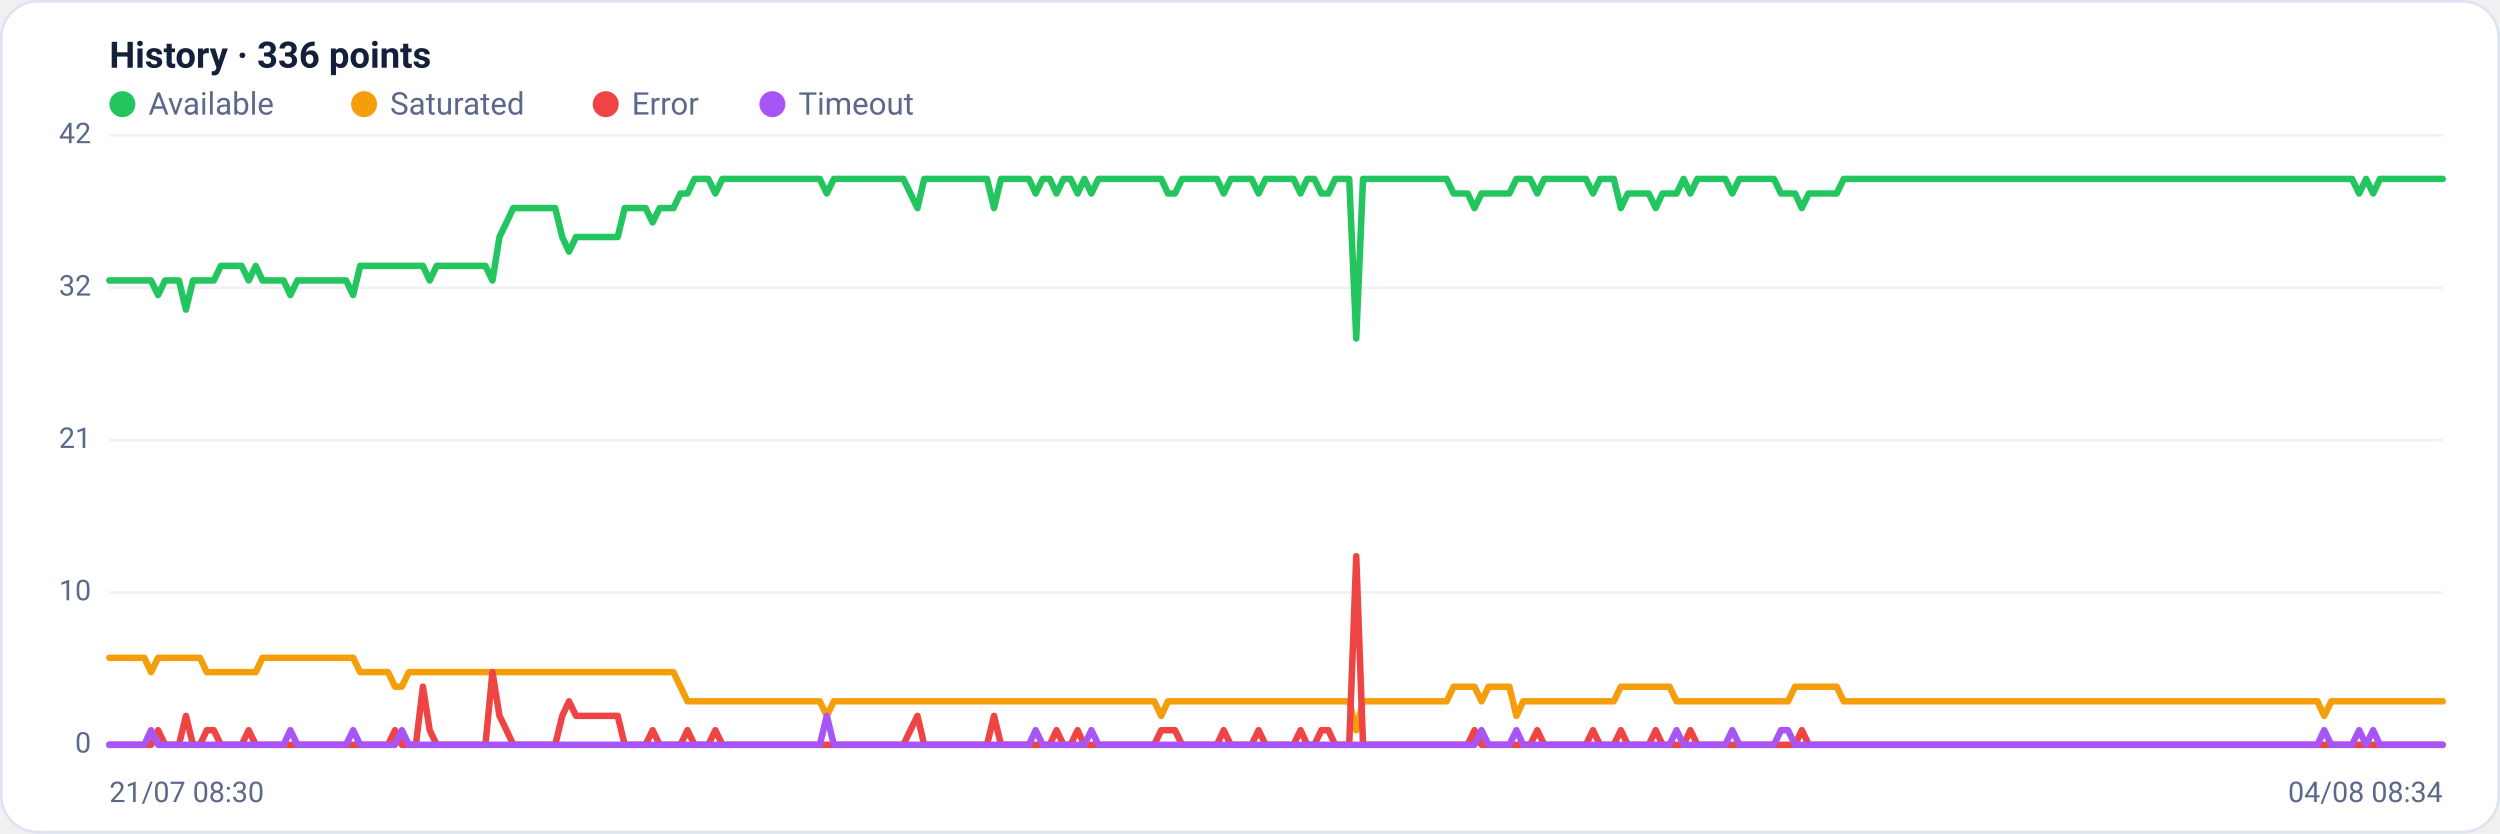
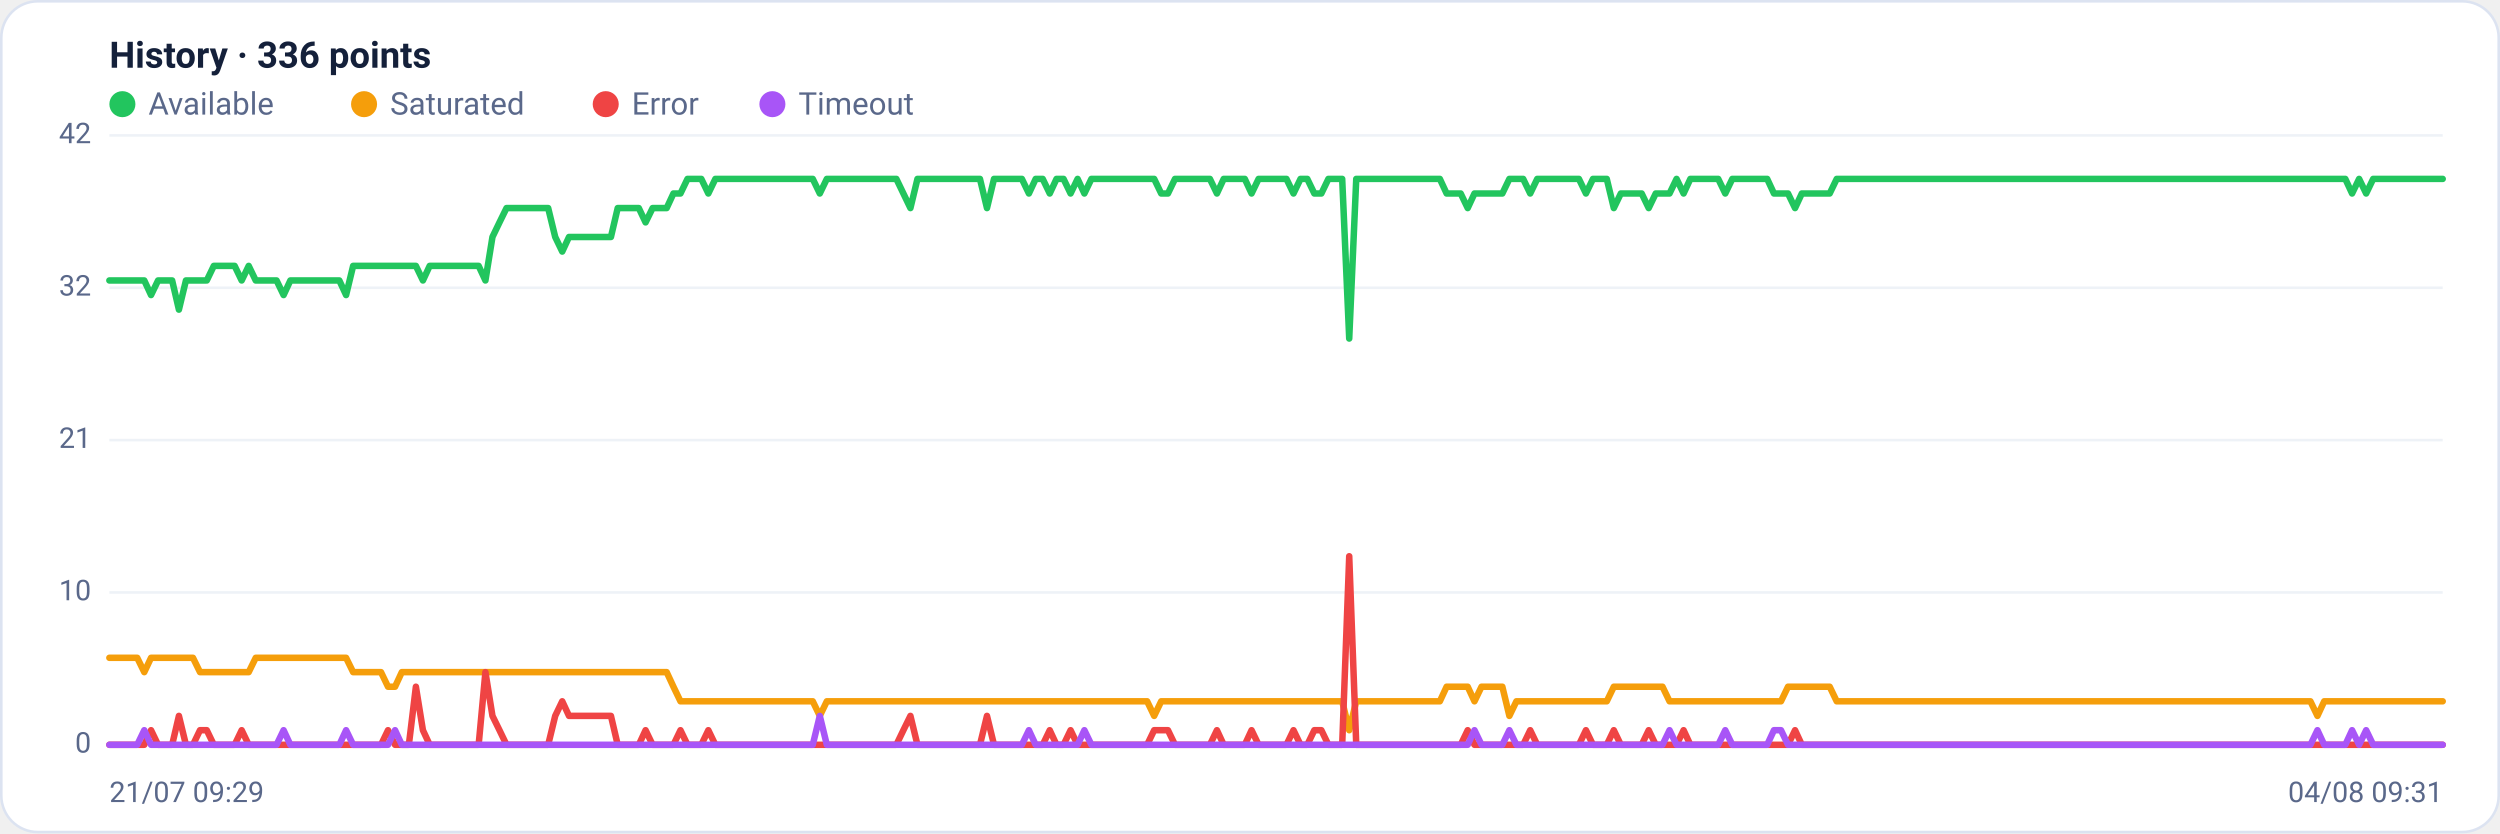
<svg xmlns="http://www.w3.org/2000/svg" viewBox="0 0 960 320" width="960" height="320" font-family="Segoe UI, system-ui, -apple-system, Roboto, Helvetica, Arial, sans-serif" role="img" aria-label="Availability history per region">
  <rect x="0.5" y="0.5" width="959" height="319" rx="14" fill="#ffffff" stroke="#dce3f1" />
  <text x="42" y="26" font-size="14" font-weight="600" fill="#14203a">History · 336 points</text>
  <circle cx="47" cy="40" r="5" fill="#22c55e" />
  <text x="57" y="44" font-size="12" fill="#5a688a">Available</text>
  <circle cx="139.8" cy="40" r="5" fill="#f59e0b" />
  <text x="149.8" y="44" font-size="12" fill="#5a688a">Saturated</text>
  <circle cx="232.6" cy="40" r="5" fill="#ef4444" />
  <text x="242.6" y="44" font-size="12" fill="#5a688a">Error</text>
  <circle cx="296.6" cy="40" r="5" fill="#a855f7" />
  <text x="306.6" y="44" font-size="12" fill="#5a688a">Timeout</text>
  <line x1="42" y1="286.0" x2="938" y2="286.0" stroke="#eef2f7" stroke-width="1" />
  <text x="35" y="289.0" text-anchor="end" font-size="11" fill="#5a688a">0</text>
  <line x1="42" y1="227.5" x2="938" y2="227.5" stroke="#eef2f7" stroke-width="1" />
  <text x="35" y="230.5" text-anchor="end" font-size="11" fill="#5a688a">10</text>
  <line x1="42" y1="169.0" x2="938" y2="169.0" stroke="#eef2f7" stroke-width="1" />
  <text x="35" y="172.0" text-anchor="end" font-size="11" fill="#5a688a">21</text>
  <line x1="42" y1="110.5" x2="938" y2="110.5" stroke="#eef2f7" stroke-width="1" />
  <text x="35" y="113.5" text-anchor="end" font-size="11" fill="#5a688a">32</text>
  <line x1="42" y1="52.0" x2="938" y2="52.0" stroke="#eef2f7" stroke-width="1" />
  <text x="35" y="55.0" text-anchor="end" font-size="11" fill="#5a688a">42</text>
-   <polyline fill="none" stroke="#22c55e" stroke-width="2.5" stroke-linejoin="round" stroke-linecap="round" points="42.0,107.7 44.7,107.7 47.3,107.7 50.0,107.7 52.7,107.7 55.4,107.7 58.0,107.7 60.7,113.3 63.4,107.7 66.1,107.7 68.7,107.7 71.4,118.9 74.1,107.7 76.8,107.7 79.4,107.7 82.1,107.7 84.8,102.1 87.5,102.1 90.1,102.1 92.8,102.1 95.5,107.7 98.2,102.1 100.8,107.7 103.5,107.7 106.2,107.7 108.9,107.7 111.5,113.3 114.2,107.7 116.9,107.7 119.6,107.7 122.2,107.7 124.9,107.7 127.6,107.7 130.3,107.7 132.9,107.7 135.6,113.3 138.3,102.1 141.0,102.1 143.6,102.1 146.3,102.1 149.0,102.1 151.7,102.1 154.3,102.1 157.0,102.1 159.7,102.1 162.4,102.1 165.0,107.7 167.7,102.1 170.4,102.1 173.1,102.1 175.7,102.1 178.4,102.1 181.1,102.1 183.8,102.1 186.4,102.1 189.1,107.7 191.8,91.0 194.5,85.4 197.1,79.9 199.8,79.9 202.5,79.9 205.2,79.9 207.8,79.9 210.5,79.9 213.2,79.9 215.9,91.0 218.5,96.6 221.2,91.0 223.9,91.0 226.5,91.0 229.2,91.0 231.9,91.0 234.6,91.0 237.2,91.0 239.9,79.9 242.6,79.9 245.3,79.9 247.9,79.9 250.6,85.4 253.3,79.9 256.0,79.9 258.6,79.9 261.3,74.3 264.0,74.3 266.7,68.7 269.3,68.7 272.0,68.7 274.7,74.3 277.4,68.7 280.0,68.7 282.7,68.7 285.4,68.7 288.1,68.7 290.7,68.7 293.4,68.7 296.1,68.7 298.8,68.7 301.4,68.7 304.1,68.7 306.8,68.7 309.5,68.7 312.1,68.7 314.8,68.7 317.5,74.3 320.2,68.7 322.8,68.7 325.5,68.7 328.2,68.7 330.9,68.7 333.5,68.7 336.2,68.7 338.9,68.7 341.6,68.7 344.2,68.7 346.9,68.7 349.6,74.3 352.3,79.9 354.9,68.7 357.6,68.7 360.3,68.7 363.0,68.7 365.6,68.7 368.3,68.7 371.0,68.7 373.7,68.7 376.3,68.7 379.0,68.7 381.7,79.9 384.4,68.7 387.0,68.7 389.7,68.7 392.4,68.7 395.1,68.7 397.7,74.3 400.4,68.7 403.1,68.7 405.7,74.3 408.4,68.7 411.1,68.7 413.8,74.3 416.4,68.7 419.1,74.3 421.8,68.7 424.5,68.7 427.1,68.7 429.8,68.7 432.5,68.7 435.2,68.7 437.8,68.7 440.5,68.7 443.2,68.7 445.9,68.7 448.5,74.3 451.2,74.3 453.9,68.7 456.6,68.7 459.2,68.7 461.9,68.7 464.6,68.7 467.3,68.7 469.9,74.3 472.6,68.7 475.3,68.7 478.0,68.7 480.6,68.7 483.3,74.3 486.0,68.7 488.7,68.7 491.3,68.7 494.0,68.7 496.7,68.7 499.4,74.3 502.0,68.7 504.7,68.7 507.4,74.3 510.1,74.3 512.7,68.7 515.4,68.7 518.1,68.7 520.8,130.0 523.4,68.7 526.1,68.7 528.8,68.7 531.5,68.7 534.1,68.7 536.8,68.7 539.5,68.7 542.2,68.7 544.8,68.7 547.5,68.7 550.2,68.7 552.9,68.7 555.5,68.7 558.2,74.3 560.9,74.3 563.6,74.3 566.2,79.9 568.9,74.3 571.6,74.3 574.3,74.3 576.9,74.3 579.6,74.3 582.3,68.7 584.9,68.7 587.6,68.7 590.3,74.3 593.0,68.7 595.6,68.7 598.3,68.7 601.0,68.7 603.7,68.7 606.3,68.7 609.0,68.7 611.7,74.3 614.4,68.7 617.0,68.7 619.7,68.7 622.4,79.9 625.1,74.3 627.7,74.3 630.4,74.3 633.1,74.3 635.8,79.9 638.4,74.3 641.1,74.3 643.8,74.3 646.5,68.7 649.1,74.3 651.8,68.7 654.5,68.7 657.2,68.7 659.8,68.7 662.5,68.7 665.2,74.3 667.9,68.7 670.5,68.7 673.2,68.7 675.9,68.7 678.6,68.7 681.2,68.7 683.9,74.3 686.6,74.3 689.3,74.3 691.9,79.9 694.6,74.3 697.3,74.3 700.0,74.3 702.6,74.3 705.3,74.3 708.0,68.7 710.7,68.7 713.3,68.7 716.0,68.7 718.7,68.7 721.4,68.7 724.0,68.7 726.7,68.7 729.4,68.7 732.1,68.7 734.7,68.7 737.4,68.7 740.1,68.7 742.8,68.7 745.4,68.7 748.1,68.7 750.8,68.7 753.5,68.7 756.1,68.7 758.8,68.7 761.5,68.7 764.1,68.7 766.8,68.7 769.5,68.7 772.2,68.7 774.8,68.7 777.5,68.7 780.2,68.7 782.9,68.7 785.5,68.7 788.2,68.7 790.9,68.7 793.6,68.7 796.2,68.7 798.9,68.7 801.6,68.7 804.3,68.7 806.9,68.7 809.6,68.7 812.3,68.7 815.0,68.7 817.6,68.7 820.3,68.7 823.0,68.7 825.7,68.7 828.3,68.7 831.0,68.7 833.7,68.7 836.4,68.7 839.0,68.7 841.7,68.7 844.4,68.7 847.1,68.7 849.7,68.7 852.4,68.7 855.1,68.7 857.8,68.7 860.4,68.7 863.1,68.7 865.8,68.7 868.5,68.7 871.1,68.7 873.8,68.7 876.5,68.7 879.2,68.7 881.8,68.7 884.5,68.7 887.2,68.7 889.9,68.7 892.5,68.7 895.2,68.7 897.9,68.7 900.6,68.7 903.2,68.7 905.9,74.3 908.6,68.7 911.3,74.3 913.9,68.7 916.6,68.7 919.3,68.7 922.0,68.7 924.6,68.7 927.3,68.7 930.0,68.7 932.7,68.7 935.3,68.7 938.0,68.7" />
-   <polyline fill="none" stroke="#f59e0b" stroke-width="2.5" stroke-linejoin="round" stroke-linecap="round" points="42.0,252.6 44.7,252.6 47.3,252.6 50.0,252.6 52.7,252.6 55.4,252.6 58.0,258.1 60.7,252.6 63.4,252.6 66.1,252.6 68.7,252.6 71.4,252.6 74.1,252.6 76.8,252.6 79.4,258.1 82.1,258.1 84.8,258.1 87.5,258.1 90.1,258.1 92.8,258.1 95.5,258.1 98.2,258.1 100.8,252.6 103.5,252.6 106.2,252.6 108.9,252.6 111.5,252.6 114.2,252.6 116.9,252.6 119.6,252.6 122.2,252.6 124.9,252.6 127.6,252.6 130.3,252.6 132.9,252.6 135.6,252.6 138.3,258.1 141.0,258.1 143.6,258.1 146.3,258.1 149.0,258.1 151.7,263.7 154.3,263.7 157.0,258.1 159.7,258.1 162.4,258.1 165.0,258.1 167.7,258.1 170.4,258.1 173.1,258.1 175.7,258.1 178.4,258.1 181.1,258.1 183.8,258.1 186.4,258.1 189.1,258.1 191.8,258.1 194.5,258.1 197.1,258.1 199.8,258.1 202.5,258.1 205.2,258.1 207.8,258.1 210.5,258.1 213.2,258.1 215.9,258.1 218.5,258.1 221.2,258.1 223.9,258.1 226.5,258.1 229.2,258.1 231.9,258.1 234.6,258.1 237.2,258.1 239.9,258.1 242.6,258.1 245.3,258.1 247.9,258.1 250.6,258.1 253.3,258.1 256.0,258.1 258.6,258.1 261.3,263.7 264.0,269.3 266.7,269.3 269.3,269.3 272.0,269.3 274.7,269.3 277.4,269.3 280.0,269.3 282.7,269.3 285.4,269.3 288.1,269.3 290.7,269.3 293.4,269.3 296.1,269.3 298.8,269.3 301.4,269.3 304.1,269.3 306.8,269.3 309.5,269.3 312.1,269.3 314.8,269.3 317.5,274.9 320.2,269.3 322.8,269.3 325.5,269.3 328.2,269.3 330.9,269.3 333.5,269.3 336.2,269.3 338.9,269.3 341.6,269.3 344.2,269.3 346.9,269.3 349.6,269.3 352.3,269.3 354.9,269.3 357.6,269.3 360.3,269.3 363.0,269.3 365.6,269.3 368.3,269.3 371.0,269.3 373.7,269.3 376.3,269.3 379.0,269.3 381.7,269.3 384.4,269.3 387.0,269.3 389.7,269.3 392.4,269.3 395.1,269.3 397.7,269.3 400.4,269.3 403.1,269.3 405.7,269.3 408.4,269.3 411.1,269.3 413.8,269.3 416.4,269.3 419.1,269.3 421.8,269.3 424.5,269.3 427.1,269.3 429.8,269.3 432.5,269.3 435.2,269.3 437.8,269.3 440.5,269.3 443.2,269.3 445.9,274.9 448.5,269.3 451.2,269.3 453.9,269.3 456.6,269.3 459.2,269.3 461.9,269.3 464.6,269.3 467.3,269.3 469.9,269.3 472.6,269.3 475.3,269.3 478.0,269.3 480.6,269.3 483.3,269.3 486.0,269.3 488.7,269.3 491.3,269.3 494.0,269.3 496.7,269.3 499.4,269.3 502.0,269.3 504.7,269.3 507.4,269.3 510.1,269.3 512.7,269.3 515.4,269.3 518.1,269.3 520.8,280.4 523.4,269.3 526.1,269.3 528.8,269.3 531.5,269.3 534.1,269.3 536.8,269.3 539.5,269.3 542.2,269.3 544.8,269.3 547.5,269.3 550.2,269.3 552.9,269.3 555.5,269.3 558.2,263.7 560.9,263.7 563.6,263.7 566.2,263.7 568.9,269.3 571.6,263.7 574.3,263.7 576.9,263.7 579.6,263.7 582.3,274.9 584.9,269.3 587.6,269.3 590.3,269.3 593.0,269.3 595.6,269.3 598.3,269.3 601.0,269.3 603.7,269.3 606.3,269.3 609.0,269.3 611.7,269.3 614.4,269.3 617.0,269.3 619.7,269.3 622.4,263.7 625.1,263.7 627.7,263.7 630.4,263.7 633.1,263.7 635.8,263.7 638.4,263.7 641.1,263.7 643.8,269.3 646.5,269.3 649.1,269.3 651.8,269.3 654.5,269.3 657.2,269.3 659.8,269.3 662.5,269.3 665.2,269.3 667.9,269.3 670.5,269.3 673.2,269.3 675.9,269.3 678.6,269.3 681.2,269.3 683.9,269.3 686.6,269.3 689.3,263.7 691.9,263.7 694.6,263.7 697.3,263.7 700.0,263.7 702.6,263.7 705.3,263.7 708.0,269.3 710.7,269.3 713.3,269.3 716.0,269.3 718.7,269.3 721.4,269.3 724.0,269.3 726.7,269.3 729.4,269.3 732.1,269.3 734.7,269.3 737.4,269.3 740.1,269.3 742.8,269.3 745.4,269.3 748.1,269.3 750.8,269.3 753.5,269.3 756.1,269.3 758.8,269.3 761.5,269.3 764.1,269.3 766.8,269.3 769.5,269.3 772.2,269.3 774.8,269.3 777.5,269.3 780.2,269.3 782.9,269.3 785.5,269.3 788.2,269.3 790.9,269.3 793.6,269.3 796.2,269.3 798.9,269.3 801.6,269.3 804.3,269.3 806.9,269.3 809.6,269.3 812.3,269.3 815.0,269.3 817.6,269.3 820.3,269.3 823.0,269.3 825.7,269.3 828.3,269.3 831.0,269.3 833.7,269.3 836.4,269.3 839.0,269.3 841.7,269.3 844.4,269.3 847.1,269.3 849.7,269.3 852.4,269.3 855.1,269.3 857.8,269.3 860.4,269.3 863.1,269.3 865.8,269.3 868.5,269.3 871.1,269.3 873.8,269.3 876.5,269.3 879.2,269.3 881.8,269.3 884.5,269.3 887.2,269.3 889.9,269.3 892.5,274.9 895.2,269.3 897.9,269.3 900.6,269.3 903.2,269.3 905.9,269.3 908.6,269.3 911.3,269.3 913.9,269.3 916.6,269.3 919.3,269.3 922.0,269.3 924.6,269.3 927.3,269.3 930.0,269.3 932.7,269.3 935.3,269.3 938.0,269.3" />
-   <polyline fill="none" stroke="#ef4444" stroke-width="2.5" stroke-linejoin="round" stroke-linecap="round" points="42.0,286.0 44.7,286.0 47.3,286.0 50.0,286.0 52.7,286.0 55.4,286.0 58.0,286.0 60.7,280.4 63.4,286.0 66.1,286.0 68.7,286.0 71.4,274.9 74.1,286.0 76.8,286.0 79.4,280.4 82.1,280.4 84.8,286.0 87.5,286.0 90.1,286.0 92.8,286.0 95.5,280.4 98.2,286.0 100.8,286.0 103.5,286.0 106.2,286.0 108.9,286.0 111.5,286.0 114.2,286.0 116.9,286.0 119.6,286.0 122.2,286.0 124.9,286.0 127.6,286.0 130.3,286.0 132.9,286.0 135.6,286.0 138.3,286.0 141.0,286.0 143.6,286.0 146.3,286.0 149.0,286.0 151.7,280.4 154.3,286.0 157.0,286.0 159.7,286.0 162.4,263.7 165.0,280.4 167.7,286.0 170.4,286.0 173.1,286.0 175.7,286.0 178.4,286.0 181.1,286.0 183.8,286.0 186.4,286.0 189.1,258.1 191.8,274.9 194.5,280.4 197.1,286.0 199.8,286.0 202.5,286.0 205.2,286.0 207.8,286.0 210.5,286.0 213.2,286.0 215.9,274.9 218.5,269.3 221.2,274.9 223.9,274.9 226.5,274.9 229.2,274.9 231.9,274.9 234.6,274.9 237.2,274.9 239.9,286.0 242.6,286.0 245.3,286.0 247.9,286.0 250.6,280.4 253.3,286.0 256.0,286.0 258.6,286.0 261.3,286.0 264.0,280.4 266.7,286.0 269.3,286.0 272.0,286.0 274.7,280.4 277.4,286.0 280.0,286.0 282.7,286.0 285.4,286.0 288.1,286.0 290.7,286.0 293.4,286.0 296.1,286.0 298.8,286.0 301.4,286.0 304.1,286.0 306.8,286.0 309.5,286.0 312.1,286.0 314.8,286.0 317.5,286.0 320.2,286.0 322.8,286.0 325.5,286.0 328.2,286.0 330.9,286.0 333.5,286.0 336.2,286.0 338.9,286.0 341.6,286.0 344.2,286.0 346.9,286.0 349.6,280.4 352.3,274.9 354.9,286.0 357.6,286.0 360.3,286.0 363.0,286.0 365.6,286.0 368.3,286.0 371.0,286.0 373.7,286.0 376.3,286.0 379.0,286.0 381.7,274.9 384.4,286.0 387.0,286.0 389.7,286.0 392.4,286.0 395.1,286.0 397.7,286.0 400.4,286.0 403.1,286.0 405.7,280.4 408.4,286.0 411.1,286.0 413.8,280.4 416.4,286.0 419.1,286.0 421.8,286.0 424.5,286.0 427.1,286.0 429.8,286.0 432.5,286.0 435.2,286.0 437.8,286.0 440.5,286.0 443.2,286.0 445.9,280.4 448.5,280.4 451.2,280.4 453.9,286.0 456.6,286.0 459.2,286.0 461.9,286.0 464.6,286.0 467.3,286.0 469.9,280.4 472.6,286.0 475.3,286.0 478.0,286.0 480.6,286.0 483.3,280.4 486.0,286.0 488.7,286.0 491.3,286.0 494.0,286.0 496.7,286.0 499.4,280.4 502.0,286.0 504.7,286.0 507.4,280.4 510.1,280.4 512.7,286.0 515.4,286.0 518.1,286.0 520.8,213.6 523.4,286.0 526.1,286.0 528.8,286.0 531.5,286.0 534.1,286.0 536.8,286.0 539.5,286.0 542.2,286.0 544.8,286.0 547.5,286.0 550.2,286.0 552.9,286.0 555.5,286.0 558.2,286.0 560.9,286.0 563.6,286.0 566.2,280.4 568.9,286.0 571.6,286.0 574.3,286.0 576.9,286.0 579.6,286.0 582.3,286.0 584.9,286.0 587.6,286.0 590.3,280.4 593.0,286.0 595.6,286.0 598.3,286.0 601.0,286.0 603.7,286.0 606.3,286.0 609.0,286.0 611.7,280.4 614.4,286.0 617.0,286.0 619.7,286.0 622.4,280.4 625.1,286.0 627.7,286.0 630.4,286.0 633.1,286.0 635.8,280.4 638.4,286.0 641.1,286.0 643.8,286.0 646.5,286.0 649.1,280.4 651.8,286.0 654.5,286.0 657.2,286.0 659.8,286.0 662.5,286.0 665.2,286.0 667.9,286.0 670.5,286.0 673.2,286.0 675.9,286.0 678.6,286.0 681.2,286.0 683.9,286.0 686.6,286.0 689.3,286.0 691.9,280.4 694.6,286.0 697.3,286.0 700.0,286.0 702.6,286.0 705.3,286.0 708.0,286.0 710.7,286.0 713.3,286.0 716.0,286.0 718.7,286.0 721.4,286.0 724.0,286.0 726.7,286.0 729.4,286.0 732.1,286.0 734.7,286.0 737.4,286.0 740.1,286.0 742.8,286.0 745.4,286.0 748.1,286.0 750.8,286.0 753.5,286.0 756.1,286.0 758.8,286.0 761.5,286.0 764.1,286.0 766.8,286.0 769.5,286.0 772.2,286.0 774.8,286.0 777.5,286.0 780.2,286.0 782.9,286.0 785.5,286.0 788.2,286.0 790.9,286.0 793.6,286.0 796.2,286.0 798.9,286.0 801.6,286.0 804.3,286.0 806.9,286.0 809.6,286.0 812.3,286.0 815.0,286.0 817.6,286.0 820.3,286.0 823.0,286.0 825.7,286.0 828.3,286.0 831.0,286.0 833.7,286.0 836.4,286.0 839.0,286.0 841.7,286.0 844.4,286.0 847.1,286.0 849.7,286.0 852.4,286.0 855.1,286.0 857.8,286.0 860.4,286.0 863.1,286.0 865.8,286.0 868.5,286.0 871.1,286.0 873.8,286.0 876.5,286.0 879.2,286.0 881.8,286.0 884.5,286.0 887.2,286.0 889.9,286.0 892.5,286.0 895.2,286.0 897.9,286.0 900.6,286.0 903.2,286.0 905.9,286.0 908.6,286.0 911.3,286.0 913.9,286.0 916.6,286.0 919.3,286.0 922.0,286.0 924.6,286.0 927.3,286.0 930.0,286.0 932.7,286.0 935.3,286.0 938.0,286.0" />
-   <polyline fill="none" stroke="#a855f7" stroke-width="2.5" stroke-linejoin="round" stroke-linecap="round" points="42.0,286.0 44.7,286.0 47.3,286.0 50.0,286.0 52.7,286.0 55.4,286.0 58.0,280.4 60.7,286.0 63.4,286.0 66.1,286.0 68.7,286.0 71.4,286.0 74.1,286.0 76.8,286.0 79.4,286.0 82.1,286.0 84.8,286.0 87.5,286.0 90.1,286.0 92.8,286.0 95.5,286.0 98.2,286.0 100.8,286.0 103.5,286.0 106.2,286.0 108.9,286.0 111.5,280.4 114.2,286.0 116.9,286.0 119.6,286.0 122.2,286.0 124.9,286.0 127.6,286.0 130.3,286.0 132.9,286.0 135.6,280.4 138.3,286.0 141.0,286.0 143.6,286.0 146.3,286.0 149.0,286.0 151.7,286.0 154.3,280.4 157.0,286.0 159.7,286.0 162.4,286.0 165.0,286.0 167.7,286.0 170.4,286.0 173.1,286.0 175.7,286.0 178.4,286.0 181.1,286.0 183.8,286.0 186.4,286.0 189.1,286.0 191.8,286.0 194.5,286.0 197.1,286.0 199.8,286.0 202.5,286.0 205.2,286.0 207.8,286.0 210.5,286.0 213.2,286.0 215.9,286.0 218.5,286.0 221.2,286.0 223.9,286.0 226.5,286.0 229.2,286.0 231.9,286.0 234.6,286.0 237.2,286.0 239.9,286.0 242.6,286.0 245.3,286.0 247.9,286.0 250.6,286.0 253.3,286.0 256.0,286.0 258.6,286.0 261.3,286.0 264.0,286.0 266.7,286.0 269.3,286.0 272.0,286.0 274.7,286.0 277.4,286.0 280.0,286.0 282.7,286.0 285.4,286.0 288.1,286.0 290.7,286.0 293.4,286.0 296.1,286.0 298.8,286.0 301.4,286.0 304.1,286.0 306.8,286.0 309.5,286.0 312.1,286.0 314.8,286.0 317.5,274.9 320.2,286.0 322.8,286.0 325.5,286.0 328.2,286.0 330.9,286.0 333.5,286.0 336.2,286.0 338.9,286.0 341.6,286.0 344.2,286.0 346.9,286.0 349.6,286.0 352.3,286.0 354.9,286.0 357.6,286.0 360.3,286.0 363.0,286.0 365.6,286.0 368.3,286.0 371.0,286.0 373.7,286.0 376.3,286.0 379.0,286.0 381.7,286.0 384.4,286.0 387.0,286.0 389.7,286.0 392.4,286.0 395.1,286.0 397.7,280.4 400.4,286.0 403.1,286.0 405.7,286.0 408.4,286.0 411.1,286.0 413.8,286.0 416.4,286.0 419.1,280.4 421.8,286.0 424.5,286.0 427.1,286.0 429.8,286.0 432.5,286.0 435.2,286.0 437.8,286.0 440.5,286.0 443.2,286.0 445.9,286.0 448.5,286.0 451.2,286.0 453.9,286.0 456.6,286.0 459.2,286.0 461.9,286.0 464.6,286.0 467.3,286.0 469.9,286.0 472.6,286.0 475.3,286.0 478.0,286.0 480.6,286.0 483.3,286.0 486.0,286.0 488.7,286.0 491.3,286.0 494.0,286.0 496.7,286.0 499.4,286.0 502.0,286.0 504.7,286.0 507.4,286.0 510.1,286.0 512.7,286.0 515.4,286.0 518.1,286.0 520.8,286.0 523.4,286.0 526.1,286.0 528.8,286.0 531.5,286.0 534.1,286.0 536.8,286.0 539.5,286.0 542.2,286.0 544.8,286.0 547.5,286.0 550.2,286.0 552.9,286.0 555.5,286.0 558.2,286.0 560.9,286.0 563.6,286.0 566.2,286.0 568.9,280.4 571.6,286.0 574.3,286.0 576.9,286.0 579.6,286.0 582.3,280.4 584.9,286.0 587.6,286.0 590.3,286.0 593.0,286.0 595.6,286.0 598.3,286.0 601.0,286.0 603.7,286.0 606.3,286.0 609.0,286.0 611.7,286.0 614.4,286.0 617.0,286.0 619.7,286.0 622.4,286.0 625.1,286.0 627.7,286.0 630.4,286.0 633.1,286.0 635.8,286.0 638.4,286.0 641.1,286.0 643.8,280.4 646.5,286.0 649.1,286.0 651.8,286.0 654.5,286.0 657.2,286.0 659.8,286.0 662.5,286.0 665.2,280.4 667.9,286.0 670.5,286.0 673.2,286.0 675.9,286.0 678.6,286.0 681.2,286.0 683.9,280.4 686.6,280.4 689.3,286.0 691.9,286.0 694.6,286.0 697.3,286.0 700.0,286.0 702.6,286.0 705.3,286.0 708.0,286.0 710.7,286.0 713.3,286.0 716.0,286.0 718.7,286.0 721.4,286.0 724.0,286.0 726.7,286.0 729.4,286.0 732.1,286.0 734.7,286.0 737.4,286.0 740.1,286.0 742.8,286.0 745.4,286.0 748.1,286.0 750.8,286.0 753.5,286.0 756.1,286.0 758.8,286.0 761.5,286.0 764.1,286.0 766.8,286.0 769.5,286.0 772.2,286.0 774.8,286.0 777.5,286.0 780.2,286.0 782.9,286.0 785.5,286.0 788.2,286.0 790.9,286.0 793.6,286.0 796.2,286.0 798.9,286.0 801.6,286.0 804.3,286.0 806.9,286.0 809.6,286.0 812.3,286.0 815.0,286.0 817.6,286.0 820.3,286.0 823.0,286.0 825.7,286.0 828.3,286.0 831.0,286.0 833.7,286.0 836.4,286.0 839.0,286.0 841.7,286.0 844.4,286.0 847.1,286.0 849.7,286.0 852.4,286.0 855.1,286.0 857.8,286.0 860.4,286.0 863.1,286.0 865.8,286.0 868.5,286.0 871.1,286.0 873.8,286.0 876.5,286.0 879.2,286.0 881.8,286.0 884.5,286.0 887.2,286.0 889.9,286.0 892.5,280.4 895.2,286.0 897.9,286.0 900.6,286.0 903.2,286.0 905.9,280.4 908.6,286.0 911.3,280.4 913.9,286.0 916.6,286.0 919.3,286.0 922.0,286.0 924.6,286.0 927.3,286.0 930.0,286.0 932.7,286.0 935.3,286.0 938.0,286.0" />
-   <text x="42" y="308" font-size="11" fill="#5a688a">21/07 08:30</text>
-   <text x="938" y="308" text-anchor="end" font-size="11" fill="#5a688a">04/08 08:34</text>
+   <polyline fill="none" stroke="#22c55e" stroke-width="2.5" stroke-linejoin="round" stroke-linecap="round" points="42.0,107.7 44.7,107.7 47.3,107.7 50.0,107.7 52.7,107.7 55.4,107.7 58.0,113.3 60.7,107.7 63.4,107.7 66.1,107.7 68.7,118.9 71.4,107.7 74.1,107.7 76.8,107.7 79.4,107.7 82.1,102.1 84.8,102.1 87.5,102.1 90.1,102.1 92.8,107.7 95.5,102.1 98.2,107.7 100.8,107.7 103.5,107.7 106.2,107.7 108.9,113.3 111.5,107.7 114.2,107.7 116.9,107.7 119.6,107.7 122.2,107.7 124.9,107.7 127.6,107.7 130.3,107.7 132.9,113.3 135.6,102.1 138.3,102.1 141.0,102.1 143.6,102.1 146.3,102.1 149.0,102.1 151.7,102.1 154.3,102.1 157.0,102.1 159.7,102.1 162.4,107.7 165.0,102.1 167.7,102.1 170.4,102.1 173.1,102.1 175.7,102.1 178.4,102.1 181.1,102.1 183.8,102.1 186.4,107.7 189.1,91.0 191.8,85.4 194.5,79.9 197.1,79.9 199.8,79.9 202.5,79.9 205.2,79.9 207.8,79.9 210.5,79.9 213.2,91.0 215.9,96.6 218.5,91.0 221.2,91.0 223.9,91.0 226.5,91.0 229.2,91.0 231.9,91.0 234.6,91.0 237.2,79.9 239.9,79.9 242.6,79.9 245.3,79.9 247.9,85.4 250.6,79.9 253.3,79.9 256.0,79.9 258.6,74.3 261.3,74.3 264.0,68.7 266.7,68.7 269.3,68.7 272.0,74.3 274.7,68.7 277.4,68.7 280.0,68.7 282.7,68.7 285.4,68.7 288.1,68.7 290.7,68.7 293.4,68.7 296.1,68.7 298.8,68.7 301.4,68.7 304.1,68.7 306.8,68.7 309.5,68.7 312.1,68.7 314.8,74.3 317.5,68.7 320.2,68.7 322.8,68.7 325.5,68.7 328.2,68.7 330.9,68.7 333.5,68.7 336.2,68.7 338.9,68.7 341.6,68.7 344.2,68.7 346.9,74.3 349.6,79.9 352.3,68.7 354.9,68.7 357.6,68.7 360.3,68.7 363.0,68.7 365.6,68.7 368.3,68.7 371.0,68.7 373.7,68.7 376.3,68.7 379.0,79.9 381.7,68.7 384.4,68.7 387.0,68.7 389.7,68.7 392.4,68.7 395.1,74.3 397.7,68.7 400.4,68.7 403.1,74.3 405.7,68.7 408.4,68.7 411.1,74.3 413.8,68.7 416.4,74.3 419.1,68.7 421.8,68.7 424.5,68.7 427.1,68.7 429.8,68.7 432.5,68.7 435.2,68.7 437.8,68.7 440.5,68.7 443.2,68.7 445.9,74.3 448.5,74.3 451.2,68.7 453.9,68.7 456.6,68.7 459.2,68.7 461.9,68.7 464.6,68.7 467.3,74.3 469.9,68.7 472.6,68.7 475.3,68.7 478.0,68.7 480.6,74.3 483.3,68.7 486.0,68.7 488.7,68.7 491.3,68.7 494.0,68.7 496.7,74.3 499.4,68.7 502.0,68.7 504.7,74.3 507.4,74.3 510.1,68.7 512.7,68.7 515.4,68.7 518.1,130.0 520.8,68.7 523.4,68.7 526.1,68.7 528.8,68.7 531.5,68.7 534.1,68.7 536.8,68.7 539.5,68.7 542.2,68.7 544.8,68.7 547.5,68.7 550.2,68.7 552.9,68.7 555.5,74.3 558.2,74.3 560.9,74.3 563.6,79.9 566.2,74.3 568.9,74.3 571.6,74.3 574.3,74.3 576.9,74.3 579.6,68.7 582.3,68.7 584.9,68.7 587.6,74.3 590.3,68.7 593.0,68.7 595.6,68.7 598.3,68.7 601.0,68.7 603.7,68.7 606.3,68.7 609.0,74.3 611.7,68.7 614.4,68.7 617.0,68.7 619.7,79.9 622.4,74.3 625.1,74.3 627.7,74.3 630.4,74.3 633.1,79.9 635.8,74.3 638.4,74.3 641.1,74.3 643.8,68.7 646.5,74.3 649.1,68.7 651.8,68.7 654.5,68.7 657.2,68.7 659.8,68.7 662.5,74.3 665.2,68.7 667.9,68.7 670.5,68.7 673.2,68.7 675.9,68.7 678.6,68.7 681.2,74.3 683.9,74.3 686.6,74.3 689.3,79.9 691.9,74.3 694.6,74.3 697.3,74.3 700.0,74.3 702.6,74.3 705.3,68.7 708.0,68.7 710.7,68.7 713.3,68.7 716.0,68.7 718.7,68.7 721.4,68.7 724.0,68.7 726.7,68.7 729.4,68.7 732.1,68.7 734.7,68.7 737.4,68.7 740.1,68.7 742.8,68.7 745.4,68.7 748.1,68.7 750.8,68.7 753.5,68.7 756.1,68.7 758.8,68.7 761.5,68.7 764.1,68.7 766.8,68.7 769.5,68.7 772.2,68.7 774.8,68.7 777.5,68.7 780.2,68.7 782.9,68.7 785.5,68.7 788.2,68.7 790.9,68.7 793.6,68.7 796.2,68.7 798.9,68.7 801.6,68.7 804.3,68.7 806.9,68.7 809.6,68.7 812.3,68.7 815.0,68.7 817.6,68.7 820.3,68.7 823.0,68.7 825.7,68.7 828.3,68.7 831.0,68.7 833.7,68.7 836.4,68.7 839.0,68.7 841.7,68.7 844.4,68.7 847.1,68.7 849.7,68.7 852.4,68.7 855.1,68.7 857.8,68.7 860.4,68.7 863.1,68.7 865.8,68.7 868.5,68.7 871.1,68.7 873.8,68.7 876.5,68.7 879.2,68.7 881.8,68.7 884.5,68.7 887.2,68.7 889.9,68.7 892.5,68.7 895.2,68.7 897.9,68.7 900.6,68.7 903.2,74.3 905.9,68.7 908.6,74.3 911.3,68.7 913.9,68.7 916.6,68.7 919.3,68.7 922.0,68.7 924.6,68.7 927.3,68.7 930.0,68.7 932.7,68.7 935.3,68.7 938.0,68.7" />
+   <polyline fill="none" stroke="#f59e0b" stroke-width="2.5" stroke-linejoin="round" stroke-linecap="round" points="42.0,252.6 44.7,252.6 47.3,252.6 50.0,252.6 52.7,252.6 55.4,258.1 58.0,252.6 60.7,252.6 63.4,252.6 66.1,252.6 68.7,252.6 71.4,252.6 74.1,252.6 76.8,258.1 79.4,258.1 82.1,258.1 84.8,258.1 87.5,258.1 90.1,258.1 92.8,258.1 95.5,258.1 98.2,252.6 100.8,252.6 103.5,252.6 106.2,252.6 108.9,252.6 111.5,252.6 114.2,252.6 116.9,252.6 119.6,252.6 122.2,252.6 124.9,252.6 127.6,252.6 130.3,252.6 132.9,252.6 135.6,258.1 138.3,258.1 141.0,258.1 143.6,258.1 146.3,258.1 149.0,263.7 151.7,263.7 154.3,258.1 157.0,258.1 159.7,258.1 162.4,258.1 165.0,258.1 167.7,258.1 170.4,258.1 173.1,258.1 175.7,258.1 178.4,258.1 181.1,258.1 183.8,258.1 186.4,258.1 189.1,258.1 191.8,258.1 194.5,258.1 197.1,258.1 199.8,258.1 202.5,258.1 205.2,258.1 207.8,258.1 210.5,258.1 213.2,258.1 215.9,258.1 218.5,258.1 221.2,258.1 223.9,258.1 226.5,258.1 229.2,258.1 231.9,258.1 234.6,258.1 237.2,258.1 239.9,258.1 242.6,258.1 245.3,258.1 247.9,258.1 250.6,258.1 253.3,258.1 256.0,258.1 258.6,263.7 261.3,269.3 264.0,269.3 266.7,269.3 269.3,269.3 272.0,269.3 274.7,269.3 277.4,269.3 280.0,269.3 282.7,269.3 285.4,269.3 288.1,269.3 290.7,269.3 293.4,269.3 296.1,269.3 298.8,269.3 301.4,269.3 304.1,269.3 306.8,269.3 309.5,269.3 312.1,269.3 314.8,274.9 317.5,269.3 320.2,269.3 322.8,269.3 325.5,269.3 328.2,269.3 330.9,269.3 333.5,269.3 336.2,269.3 338.9,269.3 341.6,269.3 344.2,269.3 346.9,269.3 349.6,269.3 352.3,269.3 354.9,269.3 357.6,269.3 360.3,269.3 363.0,269.3 365.6,269.3 368.3,269.3 371.0,269.3 373.7,269.3 376.3,269.3 379.0,269.3 381.7,269.3 384.4,269.3 387.0,269.3 389.7,269.3 392.4,269.3 395.1,269.3 397.7,269.3 400.4,269.3 403.1,269.3 405.7,269.3 408.4,269.3 411.1,269.3 413.8,269.3 416.4,269.3 419.1,269.3 421.8,269.3 424.5,269.3 427.1,269.3 429.8,269.3 432.5,269.3 435.2,269.3 437.8,269.3 440.5,269.3 443.2,274.9 445.9,269.3 448.5,269.3 451.2,269.3 453.9,269.3 456.6,269.3 459.2,269.3 461.9,269.3 464.6,269.3 467.3,269.3 469.9,269.3 472.6,269.3 475.3,269.3 478.0,269.3 480.6,269.3 483.3,269.3 486.0,269.3 488.7,269.3 491.3,269.3 494.0,269.3 496.7,269.3 499.4,269.3 502.0,269.3 504.7,269.3 507.4,269.3 510.1,269.3 512.7,269.3 515.4,269.3 518.1,280.4 520.8,269.3 523.4,269.3 526.1,269.3 528.8,269.3 531.5,269.3 534.1,269.3 536.8,269.3 539.5,269.3 542.2,269.3 544.8,269.3 547.5,269.3 550.2,269.3 552.9,269.3 555.5,263.7 558.2,263.7 560.9,263.7 563.6,263.7 566.2,269.3 568.9,263.7 571.6,263.7 574.3,263.7 576.9,263.7 579.6,274.9 582.3,269.3 584.9,269.3 587.6,269.3 590.3,269.3 593.0,269.3 595.6,269.3 598.3,269.3 601.0,269.3 603.7,269.3 606.3,269.3 609.0,269.3 611.7,269.3 614.4,269.3 617.0,269.3 619.7,263.7 622.4,263.7 625.1,263.7 627.7,263.7 630.4,263.7 633.1,263.7 635.8,263.7 638.4,263.7 641.1,269.3 643.8,269.3 646.5,269.3 649.1,269.3 651.8,269.3 654.5,269.3 657.2,269.3 659.8,269.3 662.5,269.3 665.2,269.3 667.9,269.3 670.5,269.3 673.2,269.3 675.9,269.3 678.6,269.3 681.2,269.3 683.9,269.3 686.6,263.7 689.3,263.7 691.9,263.7 694.6,263.7 697.3,263.7 700.0,263.7 702.6,263.7 705.3,269.3 708.0,269.3 710.7,269.3 713.3,269.3 716.0,269.3 718.7,269.3 721.4,269.3 724.0,269.3 726.7,269.3 729.4,269.3 732.1,269.3 734.7,269.3 737.4,269.3 740.1,269.3 742.8,269.3 745.4,269.3 748.1,269.3 750.8,269.3 753.5,269.3 756.1,269.3 758.8,269.3 761.5,269.3 764.1,269.3 766.8,269.3 769.5,269.3 772.2,269.3 774.8,269.3 777.5,269.3 780.2,269.3 782.9,269.3 785.5,269.3 788.2,269.3 790.9,269.3 793.6,269.3 796.2,269.3 798.9,269.3 801.6,269.3 804.3,269.3 806.9,269.3 809.6,269.3 812.3,269.3 815.0,269.3 817.6,269.3 820.3,269.3 823.0,269.3 825.7,269.3 828.3,269.3 831.0,269.3 833.7,269.3 836.4,269.3 839.0,269.3 841.7,269.3 844.4,269.3 847.1,269.3 849.7,269.3 852.4,269.3 855.1,269.3 857.8,269.3 860.4,269.3 863.1,269.3 865.8,269.3 868.5,269.3 871.1,269.3 873.8,269.3 876.5,269.3 879.2,269.3 881.8,269.3 884.5,269.3 887.2,269.3 889.9,274.9 892.5,269.3 895.2,269.3 897.9,269.3 900.6,269.3 903.2,269.3 905.9,269.3 908.6,269.3 911.3,269.3 913.9,269.3 916.6,269.3 919.3,269.3 922.0,269.3 924.6,269.3 927.3,269.3 930.0,269.3 932.7,269.3 935.3,269.3 938.0,269.3" />
+   <polyline fill="none" stroke="#ef4444" stroke-width="2.5" stroke-linejoin="round" stroke-linecap="round" points="42.0,286.0 44.7,286.0 47.3,286.0 50.0,286.0 52.7,286.0 55.4,286.0 58.0,280.4 60.7,286.0 63.4,286.0 66.1,286.0 68.7,274.9 71.4,286.0 74.1,286.0 76.8,280.4 79.4,280.4 82.1,286.0 84.8,286.0 87.5,286.0 90.1,286.0 92.8,280.4 95.5,286.0 98.2,286.0 100.8,286.0 103.5,286.0 106.2,286.0 108.9,286.0 111.5,286.0 114.2,286.0 116.9,286.0 119.6,286.0 122.2,286.0 124.9,286.0 127.6,286.0 130.3,286.0 132.9,286.0 135.6,286.0 138.3,286.0 141.0,286.0 143.6,286.0 146.3,286.0 149.0,280.4 151.7,286.0 154.3,286.0 157.0,286.0 159.7,263.7 162.4,280.4 165.0,286.0 167.7,286.0 170.4,286.0 173.1,286.0 175.7,286.0 178.4,286.0 181.1,286.0 183.8,286.0 186.4,258.1 189.1,274.9 191.8,280.4 194.5,286.0 197.1,286.0 199.8,286.0 202.5,286.0 205.2,286.0 207.8,286.0 210.5,286.0 213.2,274.9 215.9,269.3 218.5,274.9 221.2,274.9 223.9,274.9 226.5,274.9 229.2,274.9 231.9,274.9 234.6,274.9 237.2,286.0 239.9,286.0 242.6,286.0 245.3,286.0 247.9,280.4 250.6,286.0 253.3,286.0 256.0,286.0 258.6,286.0 261.3,280.4 264.0,286.0 266.7,286.0 269.3,286.0 272.0,280.4 274.7,286.0 277.4,286.0 280.0,286.0 282.7,286.0 285.4,286.0 288.1,286.0 290.7,286.0 293.4,286.0 296.1,286.0 298.8,286.0 301.4,286.0 304.1,286.0 306.8,286.0 309.5,286.0 312.1,286.0 314.8,286.0 317.5,286.0 320.2,286.0 322.8,286.0 325.5,286.0 328.2,286.0 330.9,286.0 333.5,286.0 336.2,286.0 338.9,286.0 341.6,286.0 344.2,286.0 346.9,280.4 349.6,274.9 352.3,286.0 354.9,286.0 357.6,286.0 360.3,286.0 363.0,286.0 365.6,286.0 368.3,286.0 371.0,286.0 373.7,286.0 376.3,286.0 379.0,274.9 381.7,286.0 384.4,286.0 387.0,286.0 389.7,286.0 392.4,286.0 395.1,286.0 397.7,286.0 400.4,286.0 403.1,280.4 405.7,286.0 408.4,286.0 411.1,280.4 413.8,286.0 416.4,286.0 419.1,286.0 421.8,286.0 424.5,286.0 427.1,286.0 429.8,286.0 432.5,286.0 435.2,286.0 437.8,286.0 440.5,286.0 443.2,280.4 445.9,280.4 448.5,280.4 451.2,286.0 453.9,286.0 456.6,286.0 459.2,286.0 461.9,286.0 464.6,286.0 467.3,280.4 469.9,286.0 472.6,286.0 475.3,286.0 478.0,286.0 480.6,280.4 483.3,286.0 486.0,286.0 488.7,286.0 491.3,286.0 494.0,286.0 496.7,280.4 499.4,286.0 502.0,286.0 504.7,280.4 507.4,280.4 510.1,286.0 512.7,286.0 515.4,286.0 518.1,213.6 520.8,286.0 523.4,286.0 526.1,286.0 528.8,286.0 531.5,286.0 534.1,286.0 536.8,286.0 539.5,286.0 542.2,286.0 544.8,286.0 547.5,286.0 550.2,286.0 552.9,286.0 555.5,286.0 558.2,286.0 560.9,286.0 563.6,280.4 566.2,286.0 568.9,286.0 571.6,286.0 574.3,286.0 576.9,286.0 579.6,286.0 582.3,286.0 584.9,286.0 587.6,280.4 590.3,286.0 593.0,286.0 595.6,286.0 598.3,286.0 601.0,286.0 603.7,286.0 606.3,286.0 609.0,280.4 611.7,286.0 614.4,286.0 617.0,286.0 619.7,280.4 622.4,286.0 625.1,286.0 627.7,286.0 630.4,286.0 633.1,280.4 635.8,286.0 638.4,286.0 641.1,286.0 643.8,286.0 646.5,280.4 649.1,286.0 651.8,286.0 654.5,286.0 657.2,286.0 659.8,286.0 662.5,286.0 665.2,286.0 667.9,286.0 670.5,286.0 673.2,286.0 675.9,286.0 678.6,286.0 681.2,286.0 683.9,286.0 686.6,286.0 689.3,280.4 691.9,286.0 694.6,286.0 697.3,286.0 700.0,286.0 702.6,286.0 705.3,286.0 708.0,286.0 710.7,286.0 713.3,286.0 716.0,286.0 718.7,286.0 721.4,286.0 724.0,286.0 726.7,286.0 729.4,286.0 732.1,286.0 734.7,286.0 737.4,286.0 740.1,286.0 742.8,286.0 745.4,286.0 748.1,286.0 750.8,286.0 753.5,286.0 756.1,286.0 758.8,286.0 761.5,286.0 764.1,286.0 766.8,286.0 769.5,286.0 772.2,286.0 774.8,286.0 777.5,286.0 780.2,286.0 782.9,286.0 785.5,286.0 788.2,286.0 790.9,286.0 793.6,286.0 796.2,286.0 798.9,286.0 801.6,286.0 804.3,286.0 806.9,286.0 809.6,286.0 812.3,286.0 815.0,286.0 817.6,286.0 820.3,286.0 823.0,286.0 825.7,286.0 828.3,286.0 831.0,286.0 833.7,286.0 836.4,286.0 839.0,286.0 841.7,286.0 844.4,286.0 847.1,286.0 849.7,286.0 852.4,286.0 855.1,286.0 857.8,286.0 860.4,286.0 863.1,286.0 865.8,286.0 868.5,286.0 871.1,286.0 873.8,286.0 876.5,286.0 879.2,286.0 881.8,286.0 884.5,286.0 887.2,286.0 889.9,286.0 892.5,286.0 895.2,286.0 897.9,286.0 900.6,286.0 903.2,286.0 905.9,286.0 908.6,286.0 911.3,286.0 913.9,286.0 916.6,286.0 919.3,286.0 922.0,286.0 924.6,286.0 927.3,286.0 930.0,286.0 932.7,286.0 935.3,286.0 938.0,286.0" />
+   <polyline fill="none" stroke="#a855f7" stroke-width="2.5" stroke-linejoin="round" stroke-linecap="round" points="42.0,286.0 44.7,286.0 47.3,286.0 50.0,286.0 52.7,286.0 55.4,280.4 58.0,286.0 60.7,286.0 63.4,286.0 66.1,286.0 68.7,286.0 71.4,286.0 74.1,286.0 76.8,286.0 79.4,286.0 82.1,286.0 84.8,286.0 87.5,286.0 90.1,286.0 92.8,286.0 95.5,286.0 98.2,286.0 100.8,286.0 103.5,286.0 106.2,286.0 108.9,280.4 111.5,286.0 114.2,286.0 116.9,286.0 119.6,286.0 122.2,286.0 124.9,286.0 127.6,286.0 130.3,286.0 132.9,280.4 135.6,286.0 138.3,286.0 141.0,286.0 143.6,286.0 146.3,286.0 149.0,286.0 151.7,280.4 154.3,286.0 157.0,286.0 159.7,286.0 162.4,286.0 165.0,286.0 167.7,286.0 170.4,286.0 173.1,286.0 175.7,286.0 178.4,286.0 181.1,286.0 183.8,286.0 186.4,286.0 189.1,286.0 191.8,286.0 194.5,286.0 197.1,286.0 199.8,286.0 202.5,286.0 205.2,286.0 207.8,286.0 210.5,286.0 213.2,286.0 215.9,286.0 218.5,286.0 221.2,286.0 223.9,286.0 226.5,286.0 229.2,286.0 231.9,286.0 234.6,286.0 237.2,286.0 239.9,286.0 242.6,286.0 245.3,286.0 247.9,286.0 250.6,286.0 253.3,286.0 256.0,286.0 258.6,286.0 261.3,286.0 264.0,286.0 266.7,286.0 269.3,286.0 272.0,286.0 274.7,286.0 277.4,286.0 280.0,286.0 282.7,286.0 285.4,286.0 288.1,286.0 290.7,286.0 293.4,286.0 296.1,286.0 298.8,286.0 301.4,286.0 304.1,286.0 306.8,286.0 309.5,286.0 312.1,286.0 314.8,274.9 317.5,286.0 320.2,286.0 322.8,286.0 325.5,286.0 328.2,286.0 330.9,286.0 333.5,286.0 336.2,286.0 338.9,286.0 341.6,286.0 344.2,286.0 346.9,286.0 349.6,286.0 352.3,286.0 354.9,286.0 357.6,286.0 360.3,286.0 363.0,286.0 365.6,286.0 368.3,286.0 371.0,286.0 373.7,286.0 376.3,286.0 379.0,286.0 381.7,286.0 384.4,286.0 387.0,286.0 389.7,286.0 392.4,286.0 395.1,280.4 397.7,286.0 400.4,286.0 403.1,286.0 405.7,286.0 408.4,286.0 411.1,286.0 413.8,286.0 416.4,280.4 419.1,286.0 421.8,286.0 424.5,286.0 427.1,286.0 429.8,286.0 432.5,286.0 435.2,286.0 437.8,286.0 440.5,286.0 443.2,286.0 445.9,286.0 448.5,286.0 451.2,286.0 453.9,286.0 456.6,286.0 459.2,286.0 461.9,286.0 464.6,286.0 467.3,286.0 469.9,286.0 472.6,286.0 475.3,286.0 478.0,286.0 480.6,286.0 483.3,286.0 486.0,286.0 488.7,286.0 491.3,286.0 494.0,286.0 496.7,286.0 499.4,286.0 502.0,286.0 504.7,286.0 507.4,286.0 510.1,286.0 512.7,286.0 515.4,286.0 518.1,286.0 520.8,286.0 523.4,286.0 526.1,286.0 528.8,286.0 531.5,286.0 534.1,286.0 536.8,286.0 539.5,286.0 542.2,286.0 544.8,286.0 547.5,286.0 550.2,286.0 552.9,286.0 555.5,286.0 558.2,286.0 560.9,286.0 563.6,286.0 566.2,280.4 568.9,286.0 571.6,286.0 574.3,286.0 576.9,286.0 579.6,280.4 582.3,286.0 584.9,286.0 587.6,286.0 590.3,286.0 593.0,286.0 595.6,286.0 598.3,286.0 601.0,286.0 603.7,286.0 606.3,286.0 609.0,286.0 611.7,286.0 614.4,286.0 617.0,286.0 619.7,286.0 622.4,286.0 625.1,286.0 627.7,286.0 630.4,286.0 633.1,286.0 635.8,286.0 638.4,286.0 641.1,280.4 643.8,286.0 646.5,286.0 649.1,286.0 651.8,286.0 654.5,286.0 657.2,286.0 659.8,286.0 662.5,280.4 665.2,286.0 667.9,286.0 670.5,286.0 673.2,286.0 675.9,286.0 678.6,286.0 681.2,280.4 683.9,280.4 686.6,286.0 689.3,286.0 691.9,286.0 694.6,286.0 697.3,286.0 700.0,286.0 702.6,286.0 705.3,286.0 708.0,286.0 710.7,286.0 713.3,286.0 716.0,286.0 718.7,286.0 721.4,286.0 724.0,286.0 726.7,286.0 729.4,286.0 732.1,286.0 734.7,286.0 737.4,286.0 740.1,286.0 742.8,286.0 745.4,286.0 748.1,286.0 750.8,286.0 753.5,286.0 756.1,286.0 758.8,286.0 761.5,286.0 764.1,286.0 766.8,286.0 769.5,286.0 772.2,286.0 774.8,286.0 777.5,286.0 780.2,286.0 782.9,286.0 785.5,286.0 788.2,286.0 790.9,286.0 793.6,286.0 796.2,286.0 798.9,286.0 801.6,286.0 804.3,286.0 806.9,286.0 809.6,286.0 812.3,286.0 815.0,286.0 817.6,286.0 820.3,286.0 823.0,286.0 825.7,286.0 828.3,286.0 831.0,286.0 833.7,286.0 836.4,286.0 839.0,286.0 841.7,286.0 844.4,286.0 847.1,286.0 849.7,286.0 852.4,286.0 855.1,286.0 857.8,286.0 860.4,286.0 863.1,286.0 865.8,286.0 868.5,286.0 871.1,286.0 873.8,286.0 876.5,286.0 879.2,286.0 881.8,286.0 884.5,286.0 887.2,286.0 889.9,280.4 892.5,286.0 895.2,286.0 897.9,286.0 900.6,286.0 903.2,280.4 905.9,286.0 908.6,280.4 911.3,286.0 913.9,286.0 916.6,286.0 919.3,286.0 922.0,286.0 924.6,286.0 927.3,286.0 930.0,286.0 932.7,286.0 935.3,286.0 938.0,286.0" />
+   <text x="42" y="308" font-size="11" fill="#5a688a">21/07 09:29</text>
+   <text x="938" y="308" text-anchor="end" font-size="11" fill="#5a688a">04/08 09:31</text>
</svg>
